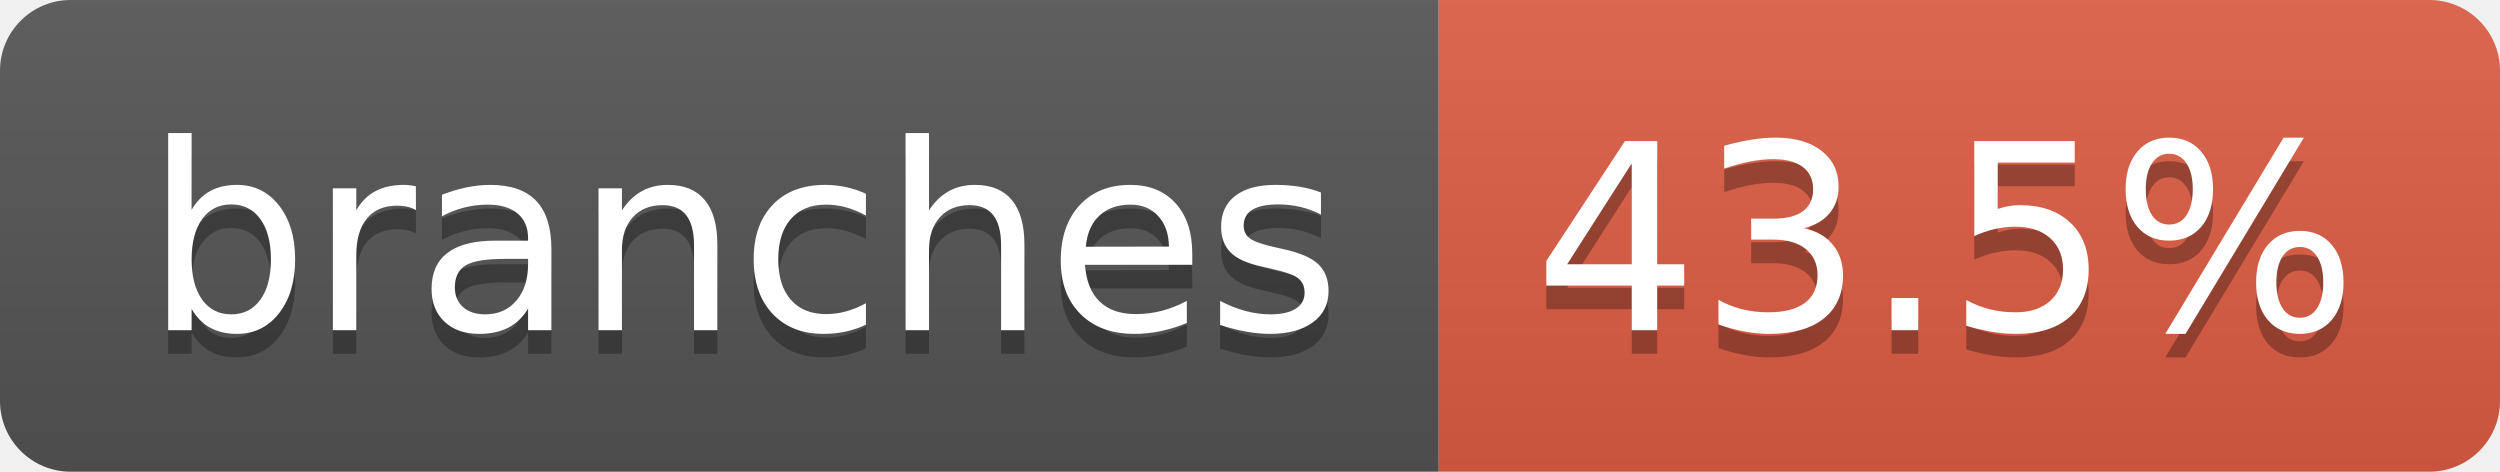
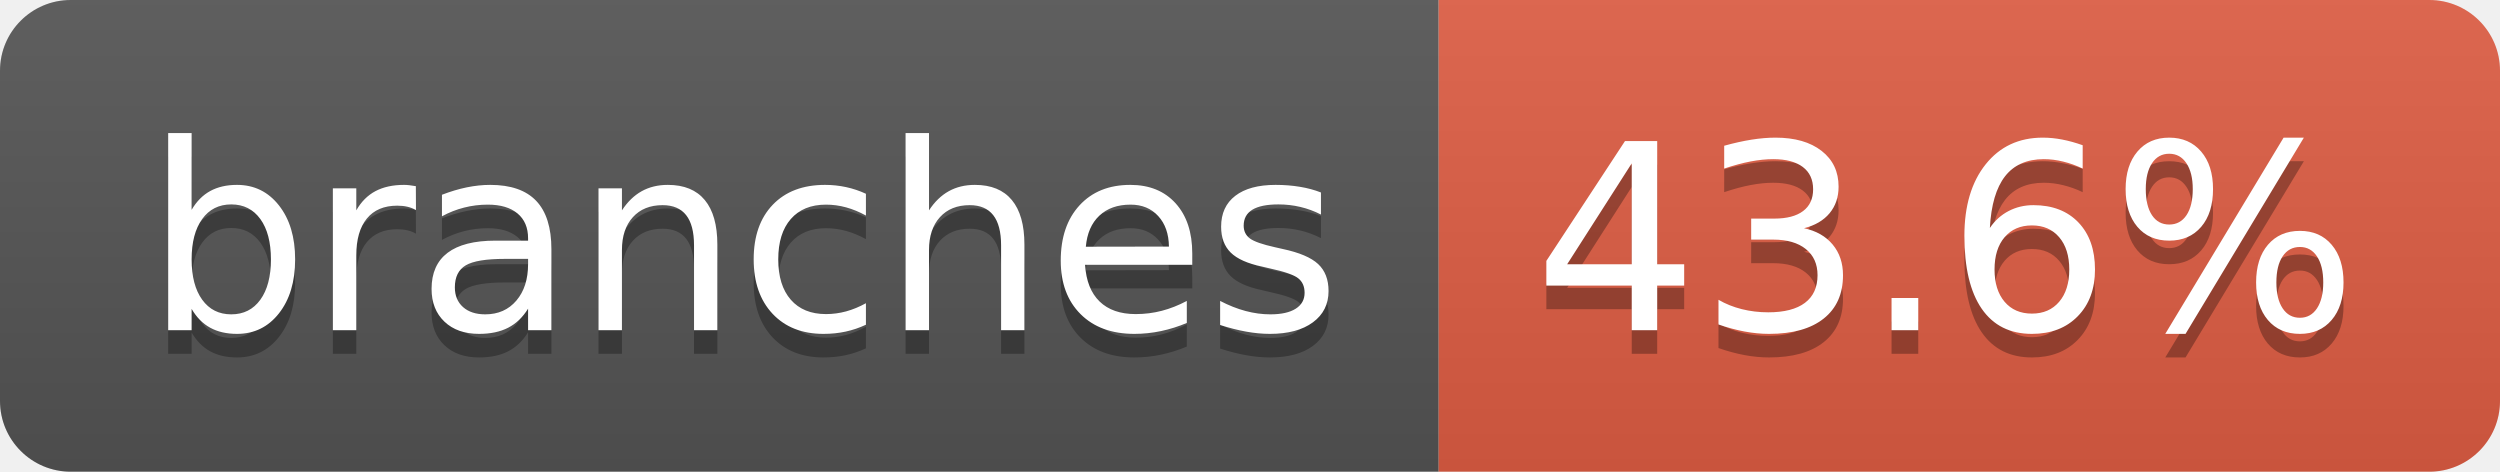
- <svg xmlns="http://www.w3.org/2000/svg" width="106" height="20" role="img" aria-label="branches: 43.5%">
+ <svg xmlns="http://www.w3.org/2000/svg" width="106" height="20" role="img" aria-label="branches: 43.6%">
  <linearGradient id="s" x2="0" y2="100%">
    <stop offset="0" stop-color="#bbb" stop-opacity=".1" />
    <stop offset="1" stop-opacity=".1" />
  </linearGradient>
  <clipPath id="r">
    <rect width="106" height="20" rx="3" fill="#fff" />
  </clipPath>
  <g clip-path="url(#r)">
    <rect width="61" height="20" fill="#555" />
    <rect x="61" width="45" height="20" fill="#e05d44" />
    <rect width="106" height="20" fill="url(#s)" />
  </g>
  <g fill="#fff" text-anchor="middle" font-family="Verdana,Geneva,DejaVu Sans,sans-serif" text-rendering="geometricPrecision" font-size="110">
    <text aria-hidden="true" x="315" y="150" fill="#010101" fill-opacity=".3" transform="scale(.1)" textLength="507">branches</text>
    <text x="315" y="140" transform="scale(.1)" fill="#fff" textLength="507">branches</text>
-     <text aria-hidden="true" x="825" y="150" fill="#010101" fill-opacity=".3" transform="scale(.1)" textLength="350">43.5%</text>
-     <text x="825" y="140" transform="scale(.1)" fill="#fff" textLength="350">43.5%</text>
+     <text aria-hidden="true" x="825" y="150" fill="#010101" fill-opacity=".3" transform="scale(.1)" textLength="350">43.6%</text>
+     <text x="825" y="140" transform="scale(.1)" fill="#fff" textLength="350">43.6%</text>
  </g>
</svg>
